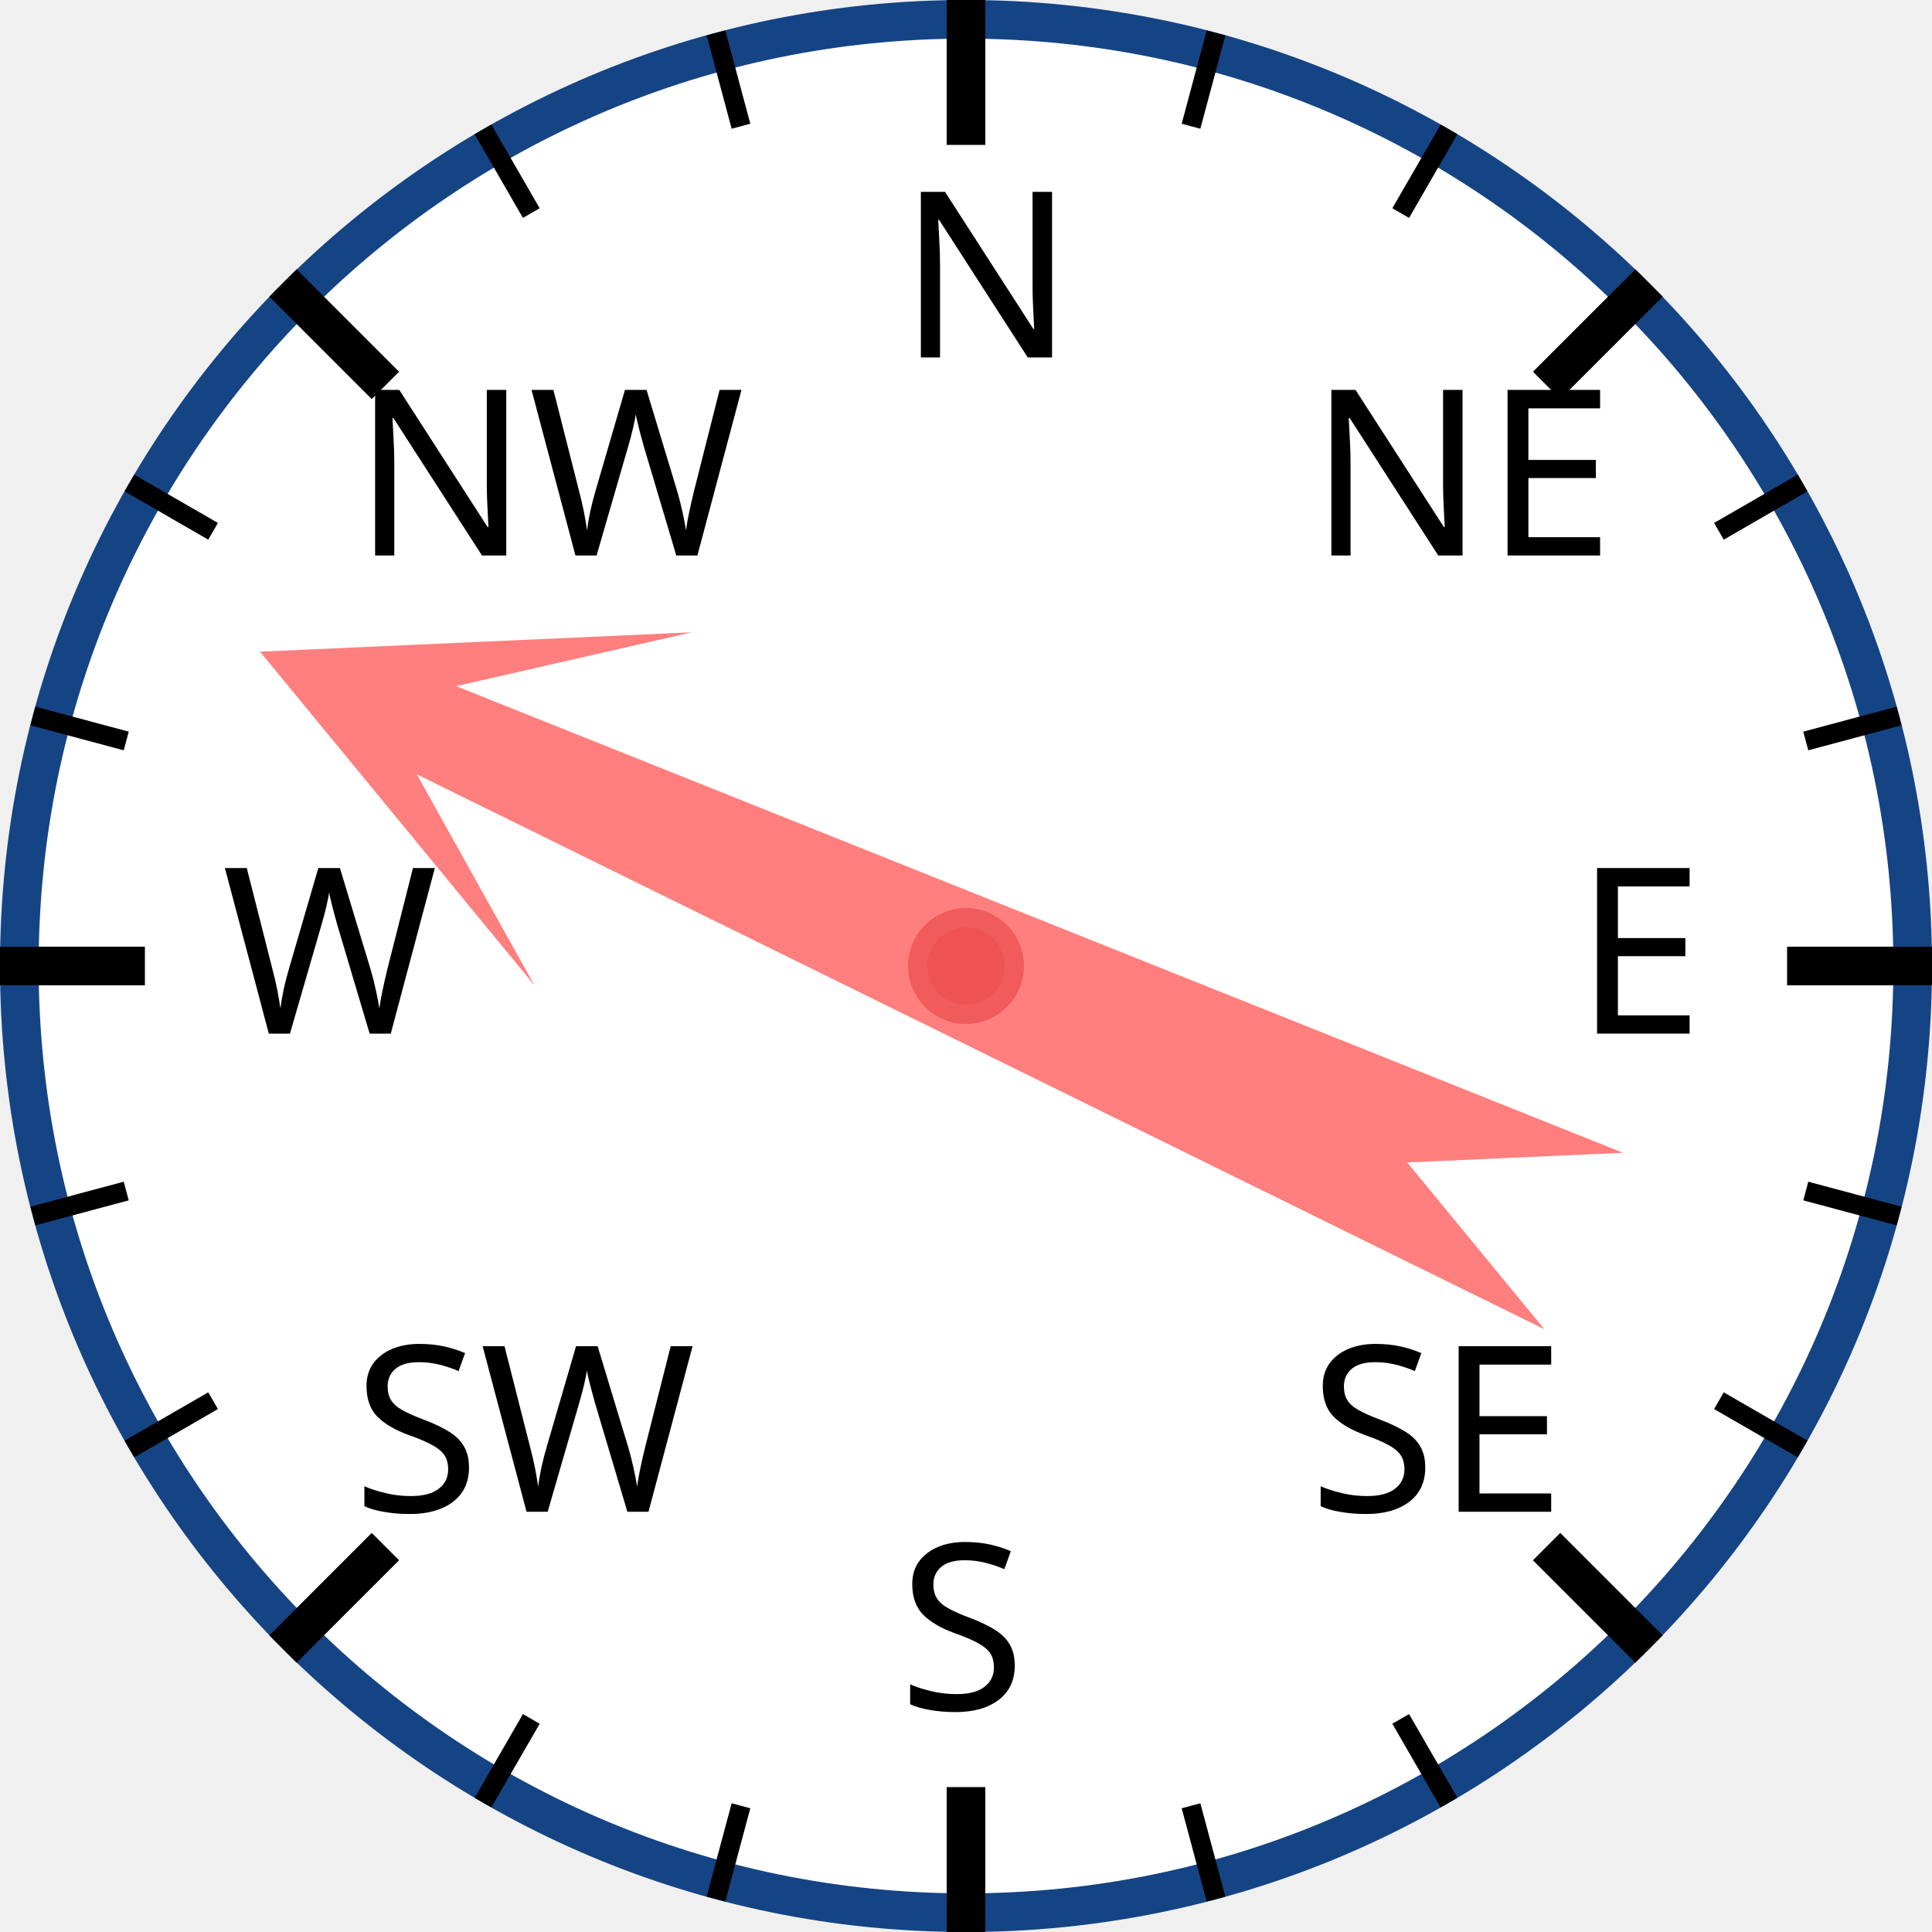
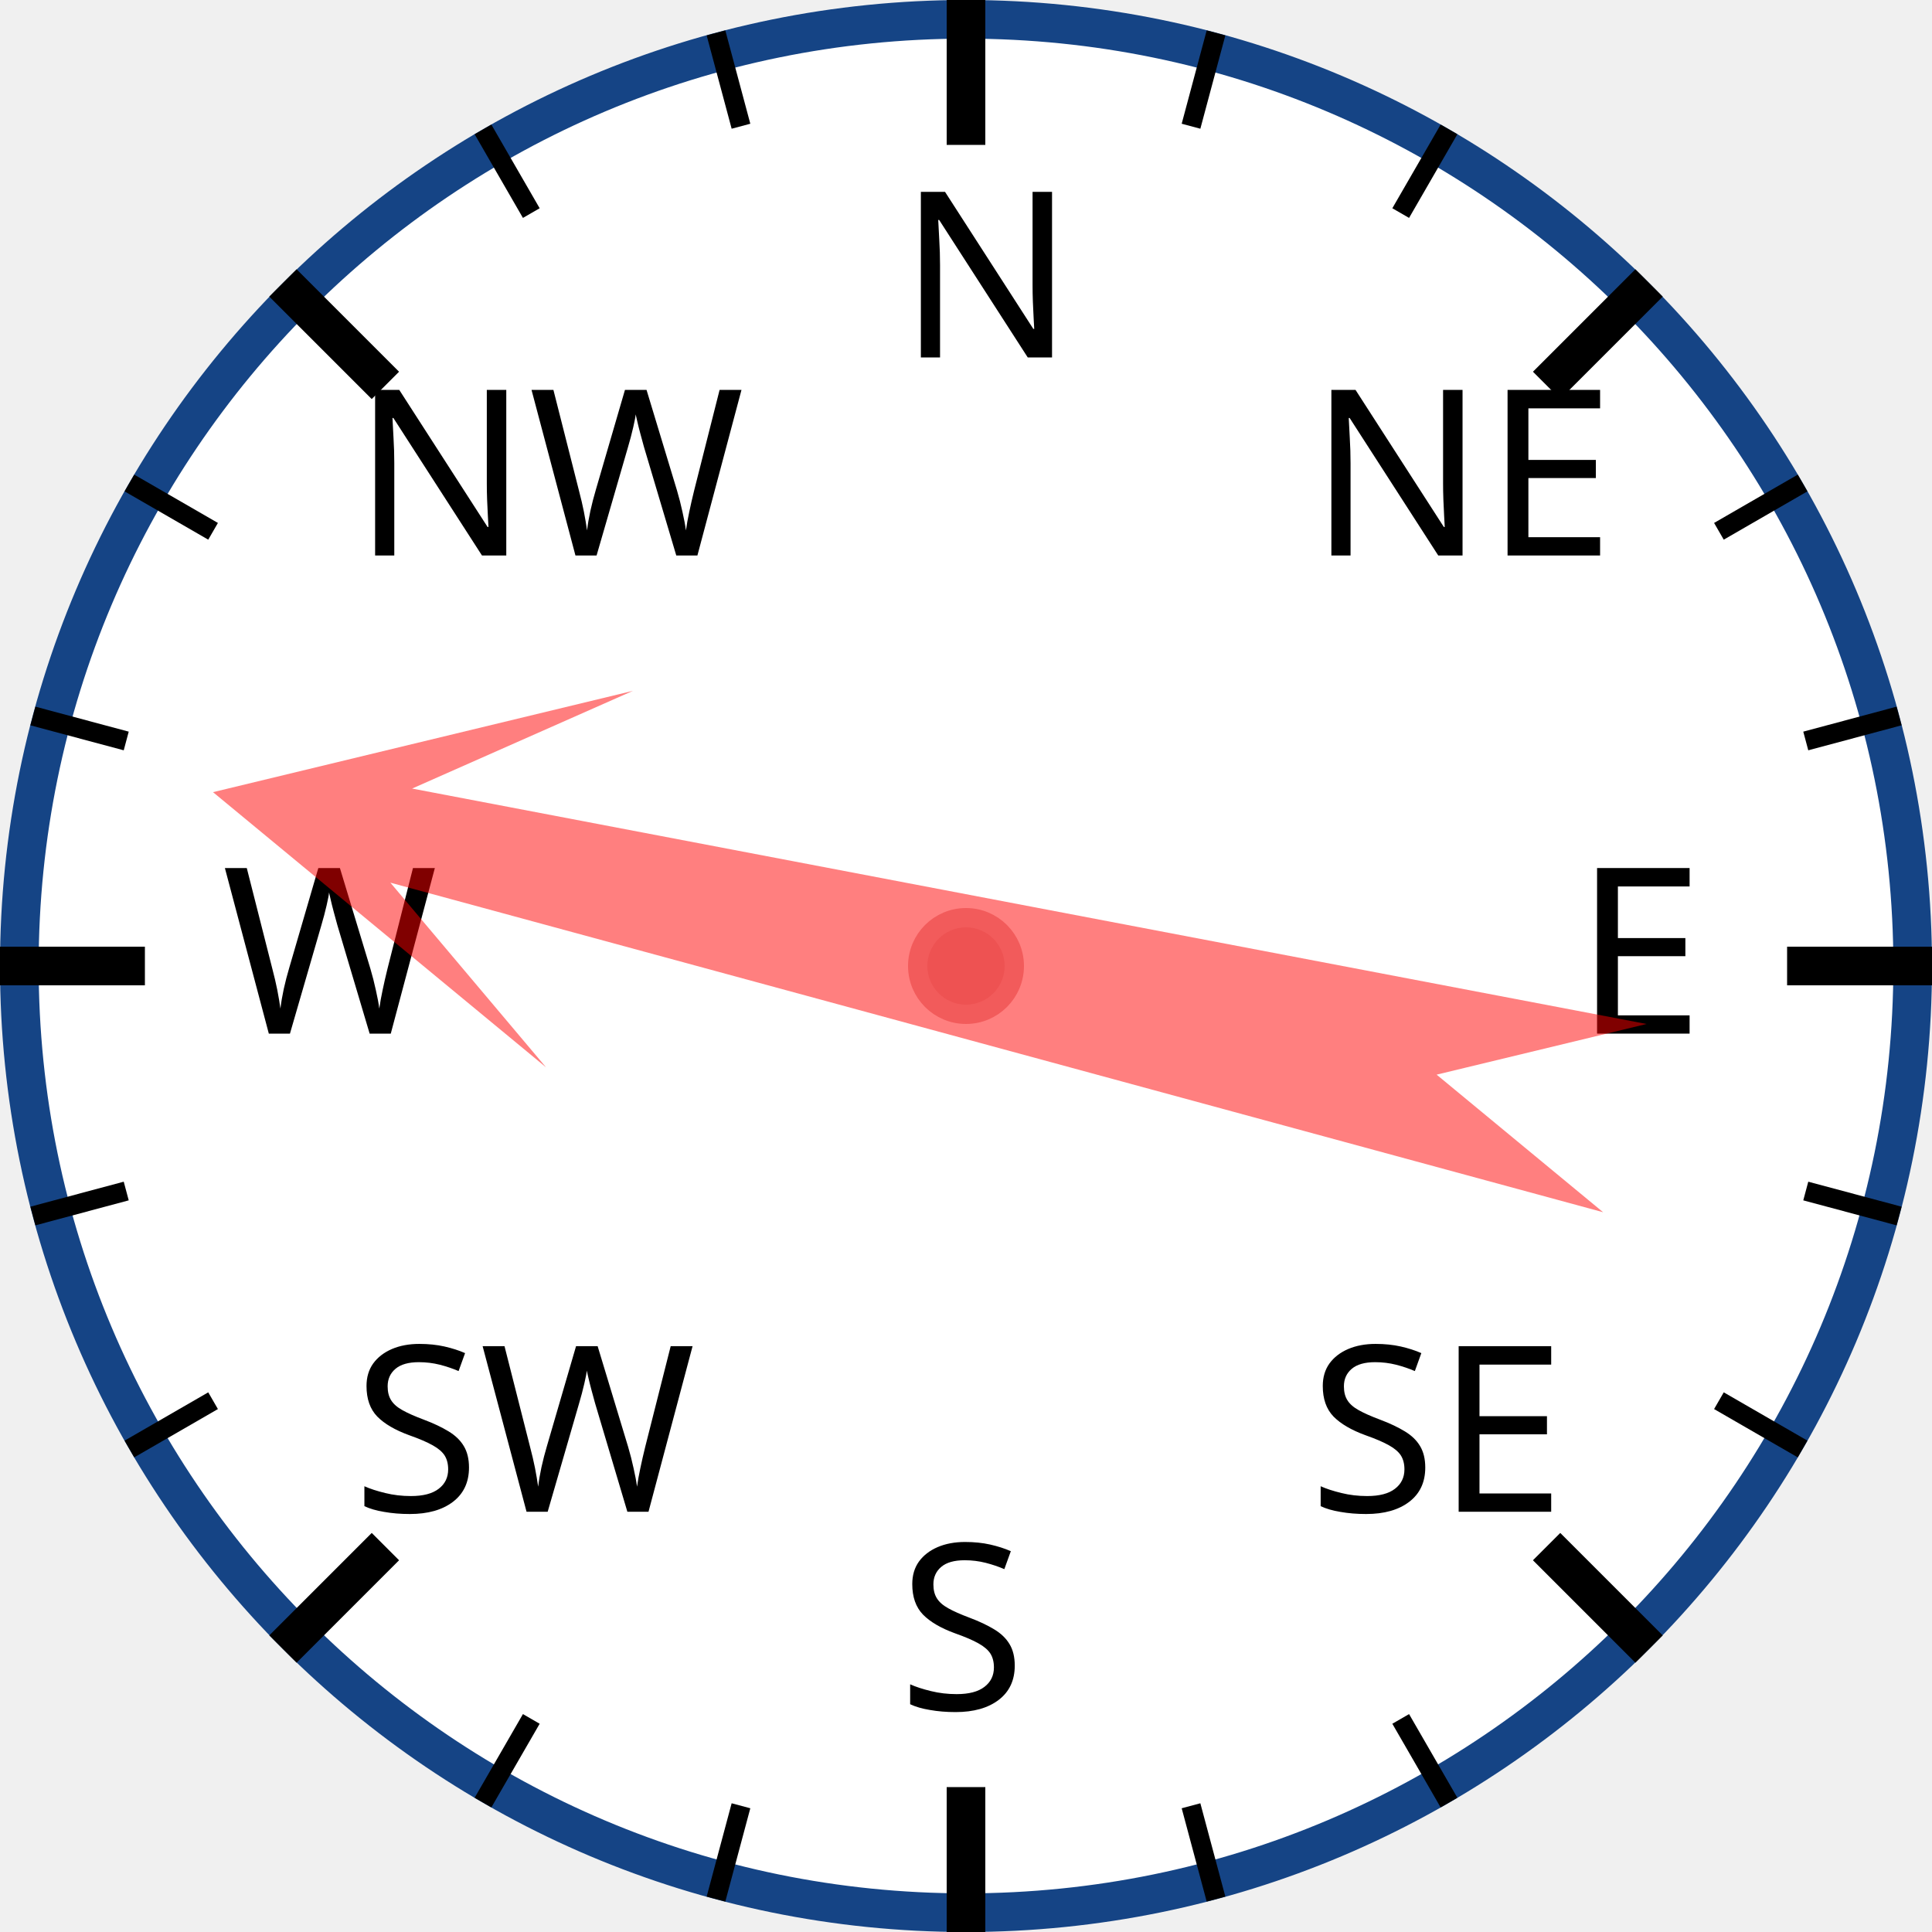
<svg xmlns="http://www.w3.org/2000/svg" width="120px" height="120px" viewBox="0 0 200 200">
  <circle cx="100" cy="100" r="98" style="fill: white; stroke: #154485; stroke-width: 4;" />
  <text x="93.0" y="37.0" style="font-family: sans-serif; font-size: 18pt;">N</text>
  <line x1="100.0" y1="0.0" x2="100.0" y2="15.0" style="stroke: black; stroke-width: 4;" />
  <line x1="74.118" y1="3.407" x2="76.706" y2="13.067" style="stroke: black; stroke-width: 2;" />
  <line x1="50" y1="13.397" x2="55" y2="22.058" style="stroke: black; stroke-width: 2;" />
  <text x="36.503" y="57.503" style="font-family: sans-serif; font-size: 18pt;">NW</text>
  <line x1="29.289" y1="29.289" x2="39.896" y2="39.896" style="stroke: black; stroke-width: 4;" />
  <line x1="13.397" y1="50" x2="22.058" y2="55" style="stroke: black; stroke-width: 2;" />
  <line x1="3.407" y1="74.118" x2="13.067" y2="76.706" style="stroke: black; stroke-width: 2;" />
  <text x="23.0" y="107.0" style="font-family: sans-serif; font-size: 18pt;">W</text>
  <line x1="0.0" y1="100.0" x2="15.0" y2="100.0" style="stroke: black; stroke-width: 4;" />
  <line x1="3.407" y1="125.882" x2="13.067" y2="123.294" style="stroke: black; stroke-width: 2;" />
  <line x1="13.397" y1="150" x2="22.058" y2="145" style="stroke: black; stroke-width: 2;" />
  <text x="36.503" y="156.497" style="font-family: sans-serif; font-size: 18pt;">SW</text>
  <line x1="29.289" y1="170.711" x2="39.896" y2="160.104" style="stroke: black; stroke-width: 4;" />
  <line x1="50" y1="186.603" x2="55" y2="177.942" style="stroke: black; stroke-width: 2;" />
  <line x1="74.118" y1="196.593" x2="76.706" y2="186.933" style="stroke: black; stroke-width: 2;" />
  <text x="93" y="177.0" style="font-family: sans-serif; font-size: 18pt;">S</text>
  <line x1="100" y1="200.0" x2="100" y2="185.0" style="stroke: black; stroke-width: 4;" />
  <line x1="125.882" y1="196.593" x2="123.294" y2="186.933" style="stroke: black; stroke-width: 2;" />
  <line x1="150.0" y1="186.603" x2="145.0" y2="177.942" style="stroke: black; stroke-width: 2;" />
  <text x="135.497" y="156.497" style="font-family: sans-serif; font-size: 18pt;">SE</text>
  <line x1="170.711" y1="170.711" x2="160.104" y2="160.104" style="stroke: black; stroke-width: 4;" />
  <line x1="186.603" y1="150" x2="177.942" y2="145" style="stroke: black; stroke-width: 2;" />
  <line x1="196.593" y1="125.882" x2="186.933" y2="123.294" style="stroke: black; stroke-width: 2;" />
  <text x="163.0" y="107" style="font-family: sans-serif; font-size: 18pt;">E</text>
  <line x1="200.0" y1="100" x2="185.0" y2="100" style="stroke: black; stroke-width: 4;" />
  <line x1="196.593" y1="74.118" x2="186.933" y2="76.706" style="stroke: black; stroke-width: 2;" />
  <line x1="186.603" y1="50" x2="177.942" y2="55" style="stroke: black; stroke-width: 2;" />
  <text x="135.497" y="57.503" style="font-family: sans-serif; font-size: 18pt;">NE</text>
  <line x1="170.711" y1="29.289" x2="160.104" y2="39.896" style="stroke: black; stroke-width: 4;" />
  <line x1="150" y1="13.397" x2="145" y2="22.058" style="stroke: black; stroke-width: 2;" />
  <line x1="125.882" y1="3.407" x2="123.294" y2="13.067" style="stroke: black; stroke-width: 2;" />
-   <polygon points="100 20 120 60 105 40 110 170 100 150 90 170 95 40 80 60" style="fill: red; fill-opacity: 0.5;" transform="rotate(294,100,100)" />
+   <polygon points="100 20 120 60 105 40 110 170 100 150 90 170 95 40 80 60" style="fill: red; fill-opacity: 0.5;" transform="rotate(283,100,100)" />
  <circle cx="100" cy="100" r="5" style="fill: #EE5252; stroke: #F25B5B; stroke-width: 2;" />
</svg>
